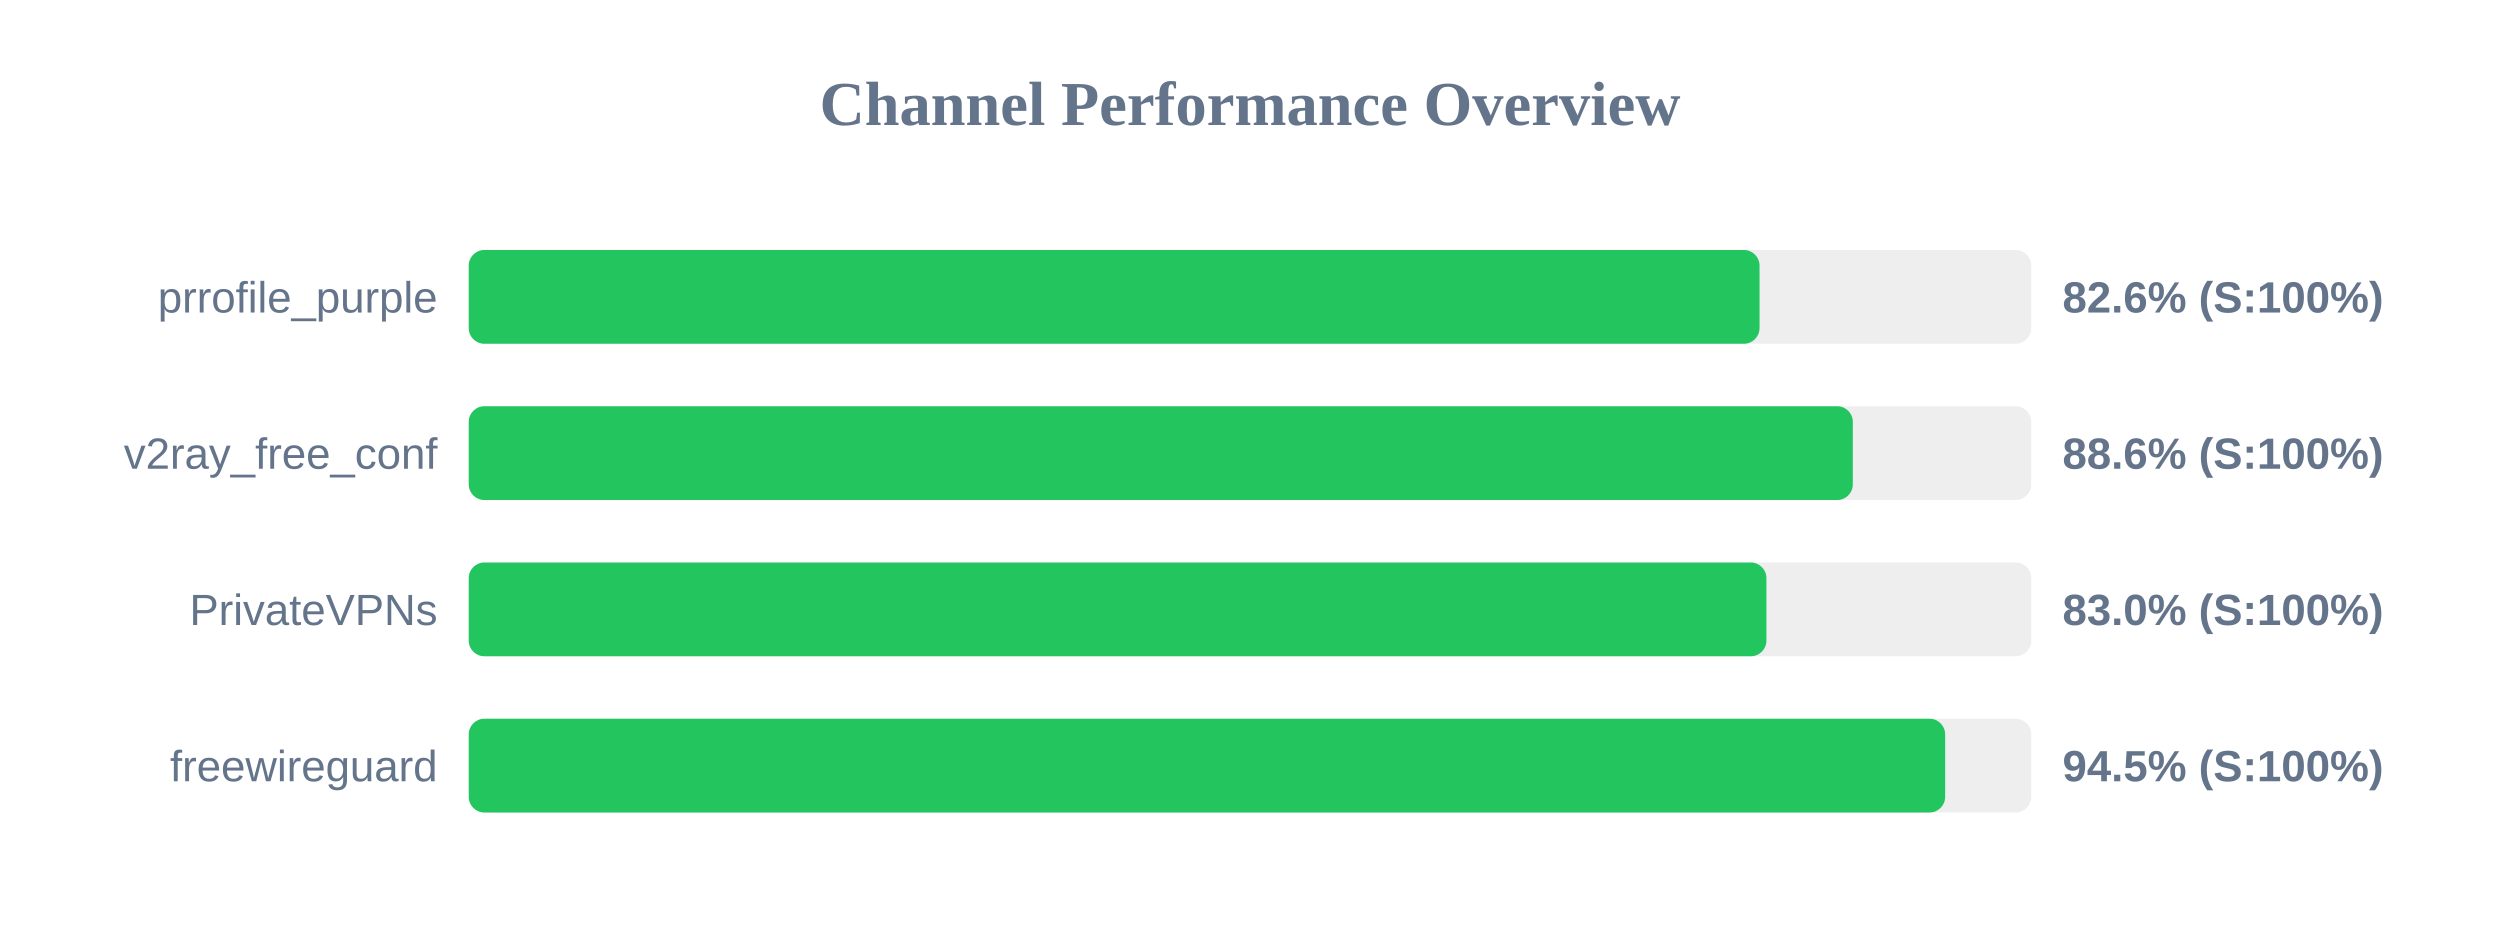
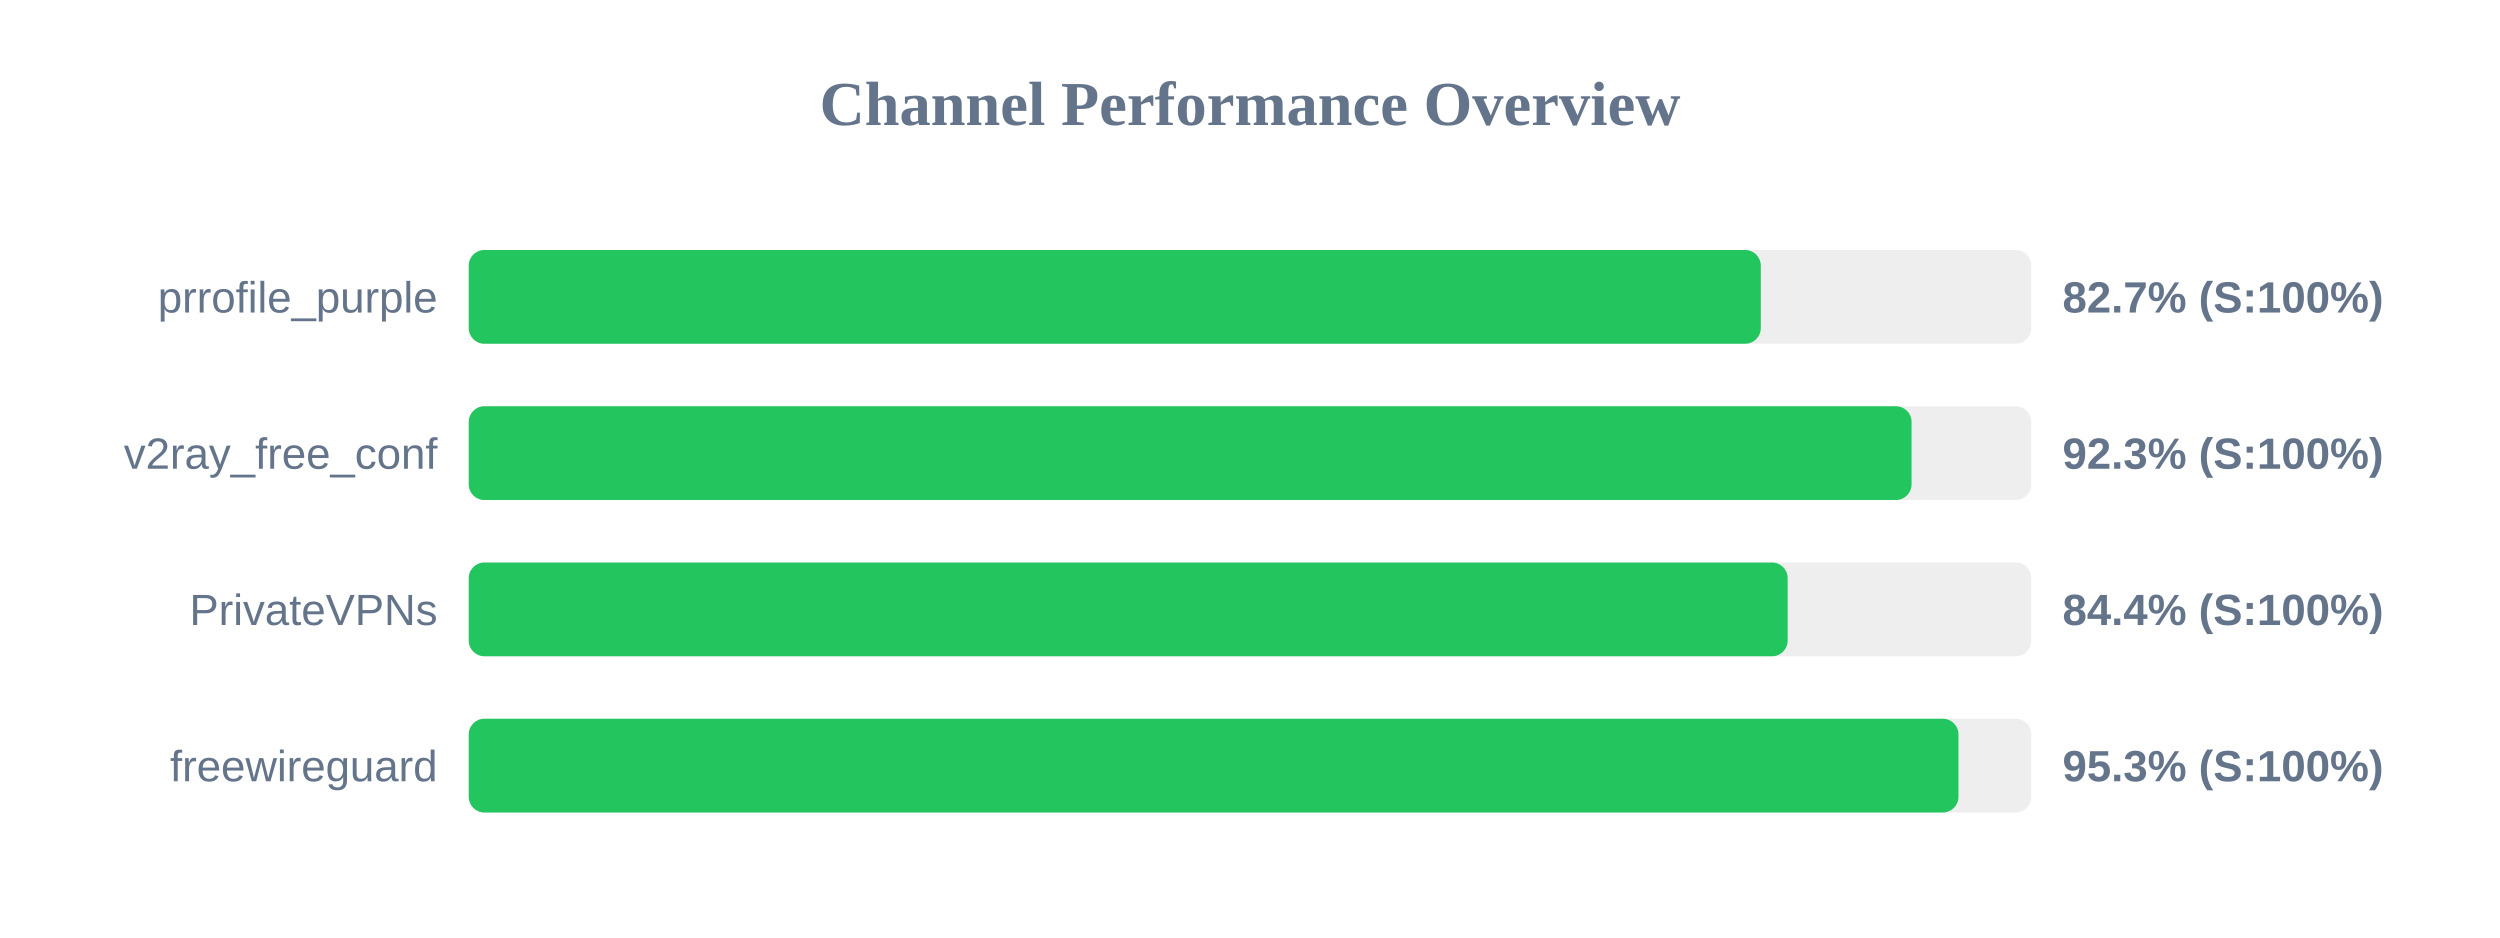
<svg xmlns="http://www.w3.org/2000/svg" width="800" height="300" version="1.1">
  <style>
        .row { font: 14px Arial; fill: #64748b; }
        .score { font: bold 14px Arial; fill: #64748b; }
    </style>
  <text x="400" y="40" text-anchor="middle" font-size="20px" font-weight="bold" fill="#64748b">Channel Performance Overview</text>
  <rect x="150" y="80" width="500" height="30" fill="#eee" rx="5" />
-   <rect x="150" y="80" width="413.05" height="30" fill="#22c55e" rx="5" />
+   <rect x="150" y="80" width="413.45" height="30" fill="#22c55e" rx="5" />
  <text x="140" y="100" text-anchor="end" class="row">prrofile_purple</text>
-   <text x="660" y="100" text-anchor="start" class="score">82.6% (S:100%)</text>
+   <text x="660" y="100" text-anchor="start" class="score">82.7% (S:100%)</text>
  <rect x="150" y="130" width="500" height="30" fill="#eee" rx="5" />
-   <rect x="150" y="130" width="442.9" height="30" fill="#22c55e" rx="5" />
+   <rect x="150" y="130" width="461.7" height="30" fill="#22c55e" rx="5" />
  <text x="140" y="150" text-anchor="end" class="row">v2ray_free_conf</text>
-   <text x="660" y="150" text-anchor="start" class="score">88.6% (S:100%)</text>
+   <text x="660" y="150" text-anchor="start" class="score">92.3% (S:100%)</text>
  <rect x="150" y="180" width="500" height="30" fill="#eee" rx="5" />
-   <rect x="150" y="180" width="415.25" height="30" fill="#22c55e" rx="5" />
+   <rect x="150" y="180" width="422.05" height="30" fill="#22c55e" rx="5" />
  <text x="140" y="200" text-anchor="end" class="row">PrivateVPNs</text>
-   <text x="660" y="200" text-anchor="start" class="score">83.0% (S:100%)</text>
+   <text x="660" y="200" text-anchor="start" class="score">84.4% (S:100%)</text>
  <rect x="150" y="230" width="500" height="30" fill="#eee" rx="5" />
-   <rect x="150" y="230" width="472.45" height="30" fill="#22c55e" rx="5" />
+   <rect x="150" y="230" width="476.7" height="30" fill="#22c55e" rx="5" />
  <text x="140" y="250" text-anchor="end" class="row">freewireguard</text>
-   <text x="660" y="250" text-anchor="start" class="score">94.5% (S:100%)</text>
+   <text x="660" y="250" text-anchor="start" class="score">95.3% (S:100%)</text>
</svg>
